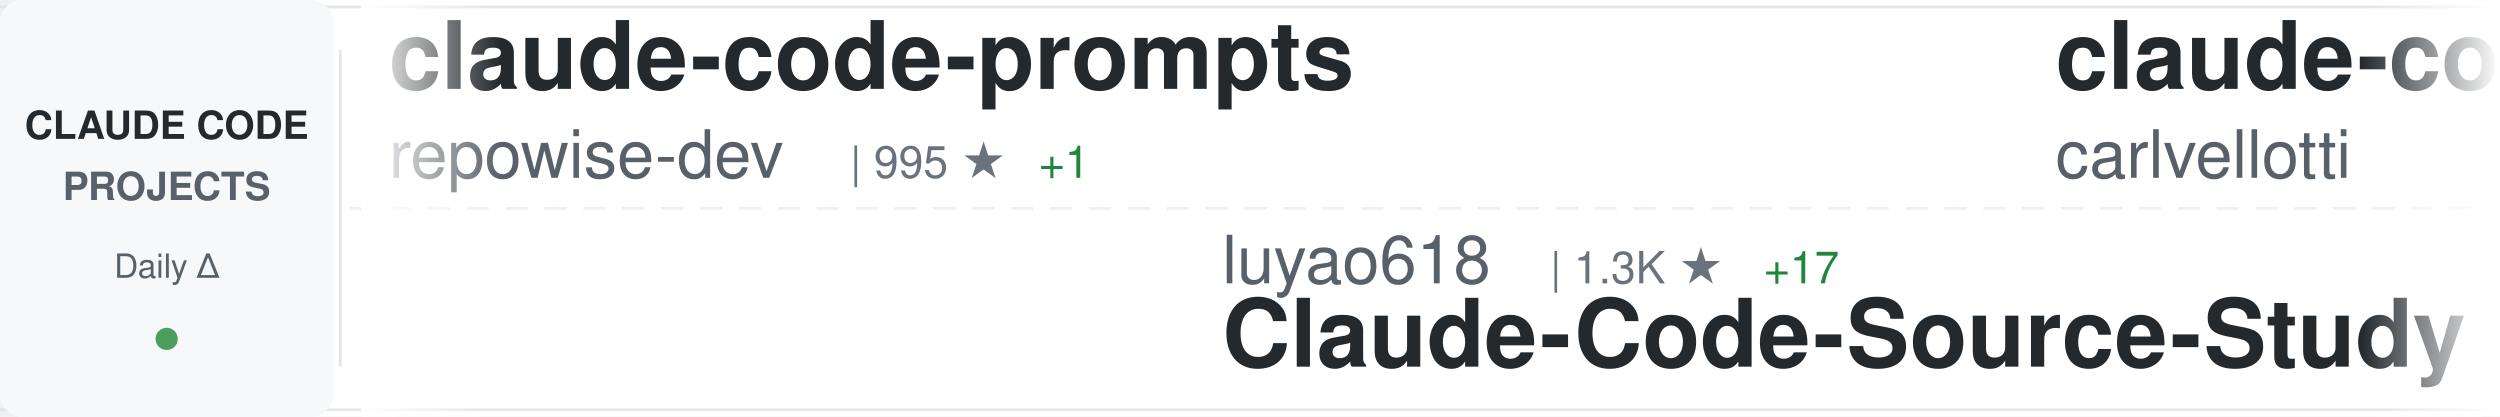
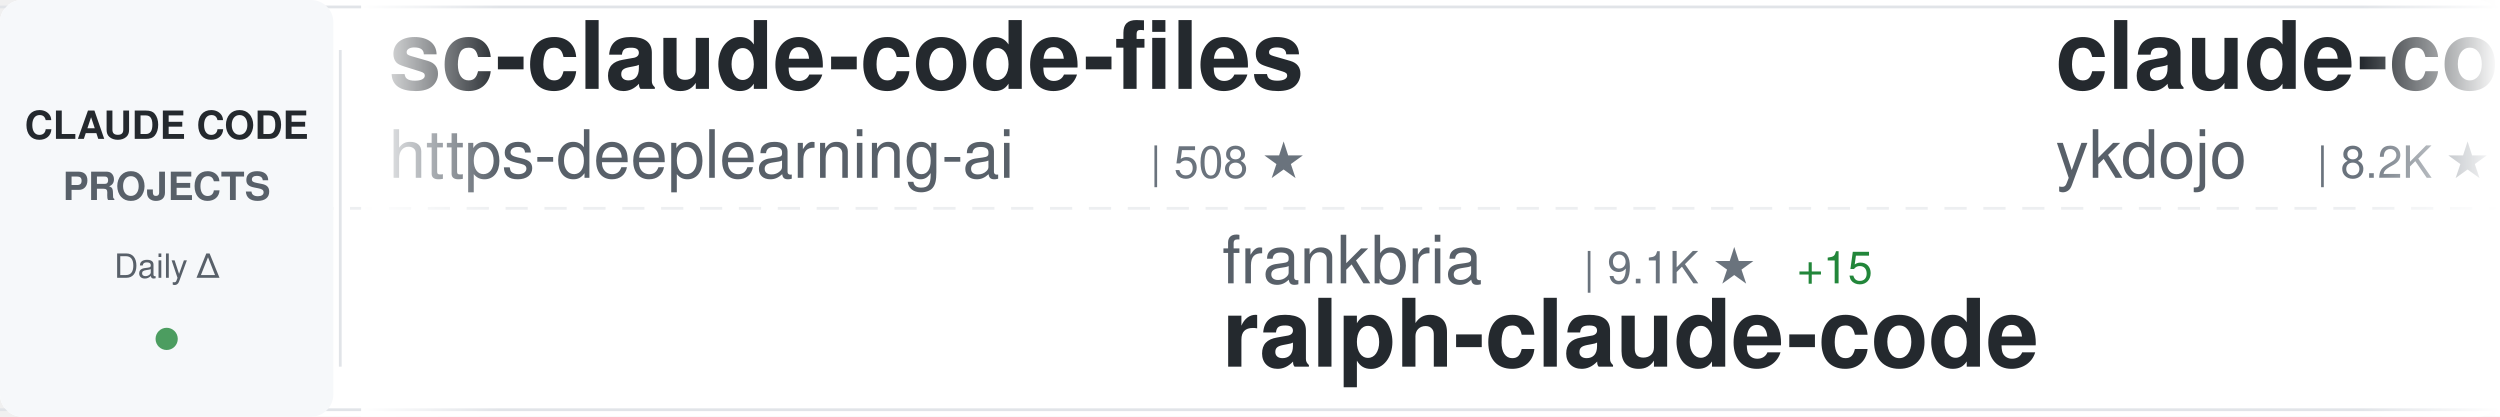
<svg xmlns="http://www.w3.org/2000/svg" width="900" height="150">
  <defs>
    <linearGradient id="awesomeLeftFade" x1="0%" y1="0%" x2="100%" y2="0%">
      <stop offset="0%" style="stop-color:#ffffff;stop-opacity:1" />
      <stop offset="100%" style="stop-color:#ffffff;stop-opacity:0" />
    </linearGradient>
    <linearGradient id="awesomeRightFade" x1="0%" y1="0%" x2="100%" y2="0%">
      <stop offset="0%" style="stop-color:#ffffff;stop-opacity:0" />
      <stop offset="100%" style="stop-color:#ffffff;stop-opacity:1" />
    </linearGradient>
  </defs>
  <rect width="900" height="150" fill="#ffffff" rx="8" />
  <rect x="0" y="2" width="900" height="1" fill="#e1e4e8" />
  <rect x="0" y="147" width="900" height="1" fill="#e1e4e8" />
  <line x1="0" y1="75" x2="900" y2="75" stroke="#e1e4e8" stroke-width="1" stroke-dasharray="8 6" opacity="0.6" />
  <rect x="0" y="0" width="120" height="150" fill="#f6f8fa" rx="8" />
  <text x="60" y="50" font-family="-apple-system, BlinkMacSystemFont, 'Segoe UI', Helvetica, Arial, sans-serif" font-size="14" font-weight="600" fill="#24292e" text-anchor="middle">CLAUDE CODE</text>
  <text x="60" y="72" font-family="-apple-system, BlinkMacSystemFont, 'Segoe UI', Helvetica, Arial, sans-serif" font-size="14" font-weight="600" fill="#586069" text-anchor="middle">PROJECTS</text>
  <text x="60" y="100" font-family="-apple-system, BlinkMacSystemFont, 'Segoe UI', Helvetica, Arial, sans-serif" font-size="12" font-weight="500" fill="#586069" text-anchor="middle">Daily Δ</text>
  <circle cx="60" cy="122" r="4" fill="#22863a" opacity="0.8" />
  <rect x="122" y="18" width="1" height="114" fill="#e1e4e8" />
  <clipPath id="awesomeTickerClip">
    <rect x="130" y="0" width="770" height="150" />
  </clipPath>
  <g clip-path="url(#awesomeTickerClip)">
    <g id="awesomeTickerItems">
      <animateTransform attributeName="transform" attributeType="XML" type="translate" from="0 0" to="-3000 0" dur="54s" repeatCount="indefinite" />
      <g transform="translate(0, 0)">
-         <text x="140" y="32" font-family="-apple-system, BlinkMacSystemFont, 'Segoe UI', Helvetica, Arial, sans-serif" font-size="34" font-weight="600" fill="#24292e">claude-code-prompts</text>
-         <text x="140" y="64" font-family="-apple-system, BlinkMacSystemFont, 'Segoe UI', Helvetica, Arial, sans-serif" font-size="24" font-weight="400" fill="#586069">repowise-dev</text>
-         <text x="306" y="64" font-family="-apple-system, BlinkMacSystemFont, 'Segoe UI', Helvetica, Arial, sans-serif" font-size="16" font-weight="500" fill="#6a737d">| 995 ★</text>
-         <text x="374" y="64" font-family="-apple-system, BlinkMacSystemFont, 'Segoe UI', Helvetica, Arial, sans-serif" font-size="16" font-weight="500" fill="#22863a"> +1</text>
+         <text x="140" y="32" font-family="-apple-system, BlinkMacSystemFont, 'Segoe UI', Helvetica, Arial, sans-serif" font-size="34" font-weight="600" fill="#24292e">sc-claude-code-files</text>
+         <text x="140" y="64" font-family="-apple-system, BlinkMacSystemFont, 'Segoe UI', Helvetica, Arial, sans-serif" font-size="24" font-weight="400" fill="#586069">https-deeplearning-ai</text>
+         <text x="414" y="64" font-family="-apple-system, BlinkMacSystemFont, 'Segoe UI', Helvetica, Arial, sans-serif" font-size="16" font-weight="500" fill="#6a737d">| 508 ★</text>
      </g>
      <g transform="translate(300, 0)">
-         <text x="140" y="102" font-family="-apple-system, BlinkMacSystemFont, 'Segoe UI', Helvetica, Arial, sans-serif" font-size="24" font-weight="400" fill="#586069">luyao618</text>
-         <text x="258" y="102" font-family="-apple-system, BlinkMacSystemFont, 'Segoe UI', Helvetica, Arial, sans-serif" font-size="16" font-weight="500" fill="#6a737d">| 1.3K ★</text>
-         <text x="335" y="102" font-family="-apple-system, BlinkMacSystemFont, 'Segoe UI', Helvetica, Arial, sans-serif" font-size="16" font-weight="500" fill="#22863a"> +17</text>
-         <text x="140" y="132" font-family="-apple-system, BlinkMacSystemFont, 'Segoe UI', Helvetica, Arial, sans-serif" font-size="34" font-weight="600" fill="#24292e">Claude-Code-Source-Study</text>
+         <text x="140" y="102" font-family="-apple-system, BlinkMacSystemFont, 'Segoe UI', Helvetica, Arial, sans-serif" font-size="24" font-weight="400" fill="#586069">frankbria</text>
+         <text x="270" y="102" font-family="-apple-system, BlinkMacSystemFont, 'Segoe UI', Helvetica, Arial, sans-serif" font-size="16" font-weight="500" fill="#6a737d">| 9.1K ★</text>
+         <text x="347" y="102" font-family="-apple-system, BlinkMacSystemFont, 'Segoe UI', Helvetica, Arial, sans-serif" font-size="16" font-weight="500" fill="#22863a"> +15</text>
+         <text x="140" y="132" font-family="-apple-system, BlinkMacSystemFont, 'Segoe UI', Helvetica, Arial, sans-serif" font-size="34" font-weight="600" fill="#24292e">ralph-claude-code</text>
      </g>
      <g transform="translate(600, 0)">
-         <text x="140" y="32" font-family="-apple-system, BlinkMacSystemFont, 'Segoe UI', Helvetica, Arial, sans-serif" font-size="34" font-weight="600" fill="#24292e">claude-code-pm-course</text>
-         <text x="140" y="64" font-family="-apple-system, BlinkMacSystemFont, 'Segoe UI', Helvetica, Arial, sans-serif" font-size="24" font-weight="400" fill="#586069">carlvellotti</text>
-         <text x="306" y="64" font-family="-apple-system, BlinkMacSystemFont, 'Segoe UI', Helvetica, Arial, sans-serif" font-size="16" font-weight="500" fill="#6a737d">| 2.0K ★</text>
-         <text x="383" y="64" font-family="-apple-system, BlinkMacSystemFont, 'Segoe UI', Helvetica, Arial, sans-serif" font-size="16" font-weight="500" fill="#22863a"> +5</text>
+         <text x="140" y="32" font-family="-apple-system, BlinkMacSystemFont, 'Segoe UI', Helvetica, Arial, sans-serif" font-size="34" font-weight="600" fill="#24292e">claude-code-tips</text>
+         <text x="140" y="64" font-family="-apple-system, BlinkMacSystemFont, 'Segoe UI', Helvetica, Arial, sans-serif" font-size="24" font-weight="400" fill="#586069">ykdojo</text>
+         <text x="234" y="64" font-family="-apple-system, BlinkMacSystemFont, 'Segoe UI', Helvetica, Arial, sans-serif" font-size="16" font-weight="500" fill="#6a737d">| 8.2K ★</text>
+         <text x="311" y="64" font-family="-apple-system, BlinkMacSystemFont, 'Segoe UI', Helvetica, Arial, sans-serif" font-size="16" font-weight="500" fill="#22863a"> +16</text>
      </g>
      <g transform="translate(900, 0)">
-         <text x="140" y="102" font-family="-apple-system, BlinkMacSystemFont, 'Segoe UI', Helvetica, Arial, sans-serif" font-size="24" font-weight="400" fill="#586069">Windy3f3f3f3f</text>
-         <text x="318" y="102" font-family="-apple-system, BlinkMacSystemFont, 'Segoe UI', Helvetica, Arial, sans-serif" font-size="16" font-weight="500" fill="#6a737d">| 1.1K ★</text>
-         <text x="395" y="102" font-family="-apple-system, BlinkMacSystemFont, 'Segoe UI', Helvetica, Arial, sans-serif" font-size="16" font-weight="500" fill="#22863a"> +11</text>
-         <text x="140" y="132" font-family="-apple-system, BlinkMacSystemFont, 'Segoe UI', Helvetica, Arial, sans-serif" font-size="34" font-weight="600" fill="#24292e">claude-code-from-scratch</text>
+         <text x="140" y="102" font-family="-apple-system, BlinkMacSystemFont, 'Segoe UI', Helvetica, Arial, sans-serif" font-size="24" font-weight="400" fill="#586069">isboyjc</text>
+         <text x="246" y="102" font-family="-apple-system, BlinkMacSystemFont, 'Segoe UI', Helvetica, Arial, sans-serif" font-size="16" font-weight="500" fill="#6a737d">| 156 ★</text>
+         <text x="140" y="132" font-family="-apple-system, BlinkMacSystemFont, 'Segoe UI', Helvetica, Arial, sans-serif" font-size="34" font-weight="600" fill="#24292e">claude-code</text>
      </g>
      <g transform="translate(1200, 0)">
-         <text x="140" y="32" font-family="-apple-system, BlinkMacSystemFont, 'Segoe UI', Helvetica, Arial, sans-serif" font-size="34" font-weight="600" fill="#24292e">my-claude-code-setup</text>
-         <text x="140" y="64" font-family="-apple-system, BlinkMacSystemFont, 'Segoe UI', Helvetica, Arial, sans-serif" font-size="24" font-weight="400" fill="#586069">centminmod</text>
-         <text x="282" y="64" font-family="-apple-system, BlinkMacSystemFont, 'Segoe UI', Helvetica, Arial, sans-serif" font-size="16" font-weight="500" fill="#6a737d">| 2.3K ★</text>
-         <text x="359" y="64" font-family="-apple-system, BlinkMacSystemFont, 'Segoe UI', Helvetica, Arial, sans-serif" font-size="16" font-weight="500" fill="#22863a"> +8</text>
+         <text x="140" y="32" font-family="-apple-system, BlinkMacSystemFont, 'Segoe UI', Helvetica, Arial, sans-serif" font-size="34" font-weight="600" fill="#24292e">claude-code-sourcemap</text>
+         <text x="140" y="64" font-family="-apple-system, BlinkMacSystemFont, 'Segoe UI', Helvetica, Arial, sans-serif" font-size="24" font-weight="400" fill="#586069">Hyper66666</text>
+         <text x="282" y="64" font-family="-apple-system, BlinkMacSystemFont, 'Segoe UI', Helvetica, Arial, sans-serif" font-size="16" font-weight="500" fill="#6a737d">| 213 ★</text>
      </g>
      <g transform="translate(1500, 0)">
-         <text x="140" y="102" font-family="-apple-system, BlinkMacSystemFont, 'Segoe UI', Helvetica, Arial, sans-serif" font-size="24" font-weight="400" fill="#586069">huangserva</text>
-         <text x="282" y="102" font-family="-apple-system, BlinkMacSystemFont, 'Segoe UI', Helvetica, Arial, sans-serif" font-size="16" font-weight="500" fill="#6a737d">| 577 ★</text>
-         <text x="350" y="102" font-family="-apple-system, BlinkMacSystemFont, 'Segoe UI', Helvetica, Arial, sans-serif" font-size="16" font-weight="500" fill="#22863a"> +3</text>
-         <text x="140" y="132" font-family="-apple-system, BlinkMacSystemFont, 'Segoe UI', Helvetica, Arial, sans-serif" font-size="34" font-weight="600" fill="#24292e">claude-code-cli</text>
+         <text x="140" y="102" font-family="-apple-system, BlinkMacSystemFont, 'Segoe UI', Helvetica, Arial, sans-serif" font-size="24" font-weight="400" fill="#586069">claude-code-best</text>
+         <text x="354" y="102" font-family="-apple-system, BlinkMacSystemFont, 'Segoe UI', Helvetica, Arial, sans-serif" font-size="16" font-weight="500" fill="#6a737d">| 17.8K ★</text>
+         <text x="440" y="102" font-family="-apple-system, BlinkMacSystemFont, 'Segoe UI', Helvetica, Arial, sans-serif" font-size="16" font-weight="500" fill="#22863a"> +83</text>
+         <text x="140" y="132" font-family="-apple-system, BlinkMacSystemFont, 'Segoe UI', Helvetica, Arial, sans-serif" font-size="34" font-weight="600" fill="#24292e">claude-code</text>
      </g>
      <g transform="translate(1800, 0)">
-         <text x="140" y="32" font-family="-apple-system, BlinkMacSystemFont, 'Segoe UI', Helvetica, Arial, sans-serif" font-size="34" font-weight="600" fill="#24292e">claude-code</text>
-         <text x="140" y="64" font-family="-apple-system, BlinkMacSystemFont, 'Segoe UI', Helvetica, Arial, sans-serif" font-size="24" font-weight="400" fill="#586069">jarmuine</text>
-         <text x="258" y="64" font-family="-apple-system, BlinkMacSystemFont, 'Segoe UI', Helvetica, Arial, sans-serif" font-size="16" font-weight="500" fill="#6a737d">| 2.1K ★</text>
-         <text x="335" y="64" font-family="-apple-system, BlinkMacSystemFont, 'Segoe UI', Helvetica, Arial, sans-serif" font-size="16" font-weight="500" fill="#22863a"> +6</text>
+         <text x="140" y="32" font-family="-apple-system, BlinkMacSystemFont, 'Segoe UI', Helvetica, Arial, sans-serif" font-size="34" font-weight="600" fill="#24292e">claudecodeui</text>
+         <text x="140" y="64" font-family="-apple-system, BlinkMacSystemFont, 'Segoe UI', Helvetica, Arial, sans-serif" font-size="24" font-weight="400" fill="#586069">siteboon</text>
+         <text x="258" y="64" font-family="-apple-system, BlinkMacSystemFont, 'Segoe UI', Helvetica, Arial, sans-serif" font-size="16" font-weight="500" fill="#6a737d">| 10.7K ★</text>
+         <text x="344" y="64" font-family="-apple-system, BlinkMacSystemFont, 'Segoe UI', Helvetica, Arial, sans-serif" font-size="16" font-weight="500" fill="#22863a"> +55</text>
      </g>
      <g transform="translate(2100, 0)">
-         <text x="140" y="102" font-family="-apple-system, BlinkMacSystemFont, 'Segoe UI', Helvetica, Arial, sans-serif" font-size="24" font-weight="400" fill="#586069">alex000kim</text>
-         <text x="282" y="102" font-family="-apple-system, BlinkMacSystemFont, 'Segoe UI', Helvetica, Arial, sans-serif" font-size="16" font-weight="500" fill="#6a737d">| 225 ★</text>
-         <text x="350" y="102" font-family="-apple-system, BlinkMacSystemFont, 'Segoe UI', Helvetica, Arial, sans-serif" font-size="16" font-weight="500" fill="#22863a"> +1</text>
-         <text x="140" y="132" font-family="-apple-system, BlinkMacSystemFont, 'Segoe UI', Helvetica, Arial, sans-serif" font-size="34" font-weight="600" fill="#24292e">claude-code</text>
+         <text x="140" y="102" font-family="-apple-system, BlinkMacSystemFont, 'Segoe UI', Helvetica, Arial, sans-serif" font-size="24" font-weight="400" fill="#586069">router-for-me</text>
+         <text x="318" y="102" font-family="-apple-system, BlinkMacSystemFont, 'Segoe UI', Helvetica, Arial, sans-serif" font-size="16" font-weight="500" fill="#6a737d">| 31.5K ★</text>
+         <text x="404" y="102" font-family="-apple-system, BlinkMacSystemFont, 'Segoe UI', Helvetica, Arial, sans-serif" font-size="16" font-weight="500" fill="#22863a"> +243</text>
+         <text x="140" y="132" font-family="-apple-system, BlinkMacSystemFont, 'Segoe UI', Helvetica, Arial, sans-serif" font-size="34" font-weight="600" fill="#24292e">CLIProxyAPI</text>
      </g>
      <g transform="translate(2400, 0)">
-         <text x="140" y="32" font-family="-apple-system, BlinkMacSystemFont, 'Segoe UI', Helvetica, Arial, sans-serif" font-size="34" font-weight="600" fill="#24292e">claude-code-workflows</text>
-         <text x="140" y="64" font-family="-apple-system, BlinkMacSystemFont, 'Segoe UI', Helvetica, Arial, sans-serif" font-size="24" font-weight="400" fill="#586069">OneRedOak</text>
-         <text x="270" y="64" font-family="-apple-system, BlinkMacSystemFont, 'Segoe UI', Helvetica, Arial, sans-serif" font-size="16" font-weight="500" fill="#6a737d">| 3.8K ★</text>
-         <text x="347" y="64" font-family="-apple-system, BlinkMacSystemFont, 'Segoe UI', Helvetica, Arial, sans-serif" font-size="16" font-weight="500" fill="#22863a"> +3</text>
+         <text x="140" y="32" font-family="-apple-system, BlinkMacSystemFont, 'Segoe UI', Helvetica, Arial, sans-serif" font-size="34" font-weight="600" fill="#24292e">claude-code</text>
+         <text x="140" y="64" font-family="-apple-system, BlinkMacSystemFont, 'Segoe UI', Helvetica, Arial, sans-serif" font-size="24" font-weight="400" fill="#586069">tanbiralam</text>
+         <text x="282" y="64" font-family="-apple-system, BlinkMacSystemFont, 'Segoe UI', Helvetica, Arial, sans-serif" font-size="16" font-weight="500" fill="#6a737d">| 1.6K ★</text>
+         <text x="359" y="64" font-family="-apple-system, BlinkMacSystemFont, 'Segoe UI', Helvetica, Arial, sans-serif" font-size="16" font-weight="500" fill="#22863a"> +9</text>
      </g>
      <g transform="translate(2700, 0)">
-         <text x="140" y="102" font-family="-apple-system, BlinkMacSystemFont, 'Segoe UI', Helvetica, Arial, sans-serif" font-size="24" font-weight="400" fill="#586069">Alishahryar1</text>
-         <text x="306" y="102" font-family="-apple-system, BlinkMacSystemFont, 'Segoe UI', Helvetica, Arial, sans-serif" font-size="16" font-weight="500" fill="#6a737d">| 22.7K ★</text>
-         <text x="392" y="102" font-family="-apple-system, BlinkMacSystemFont, 'Segoe UI', Helvetica, Arial, sans-serif" font-size="16" font-weight="500" fill="#22863a"> +429</text>
-         <text x="140" y="132" font-family="-apple-system, BlinkMacSystemFont, 'Segoe UI', Helvetica, Arial, sans-serif" font-size="34" font-weight="600" fill="#24292e">free-claude-code</text>
+         <text x="140" y="102" font-family="-apple-system, BlinkMacSystemFont, 'Segoe UI', Helvetica, Arial, sans-serif" font-size="24" font-weight="400" fill="#586069">pengchengneo</text>
+         <text x="306" y="102" font-family="-apple-system, BlinkMacSystemFont, 'Segoe UI', Helvetica, Arial, sans-serif" font-size="16" font-weight="500" fill="#6a737d">| 1.3K ★</text>
+         <text x="383" y="102" font-family="-apple-system, BlinkMacSystemFont, 'Segoe UI', Helvetica, Arial, sans-serif" font-size="16" font-weight="500" fill="#22863a"> +4</text>
+         <text x="140" y="132" font-family="-apple-system, BlinkMacSystemFont, 'Segoe UI', Helvetica, Arial, sans-serif" font-size="34" font-weight="600" fill="#24292e">Claude-Code</text>
      </g>
      <g transform="translate(3000, 0)">
-         <text x="140" y="32" font-family="-apple-system, BlinkMacSystemFont, 'Segoe UI', Helvetica, Arial, sans-serif" font-size="34" font-weight="600" fill="#24292e">claude-code-prompts</text>
-         <text x="140" y="64" font-family="-apple-system, BlinkMacSystemFont, 'Segoe UI', Helvetica, Arial, sans-serif" font-size="24" font-weight="400" fill="#586069">repowise-dev</text>
-         <text x="306" y="64" font-family="-apple-system, BlinkMacSystemFont, 'Segoe UI', Helvetica, Arial, sans-serif" font-size="16" font-weight="500" fill="#6a737d">| 995 ★</text>
-         <text x="374" y="64" font-family="-apple-system, BlinkMacSystemFont, 'Segoe UI', Helvetica, Arial, sans-serif" font-size="16" font-weight="500" fill="#22863a"> +1</text>
+         <text x="140" y="32" font-family="-apple-system, BlinkMacSystemFont, 'Segoe UI', Helvetica, Arial, sans-serif" font-size="34" font-weight="600" fill="#24292e">sc-claude-code-files</text>
+         <text x="140" y="64" font-family="-apple-system, BlinkMacSystemFont, 'Segoe UI', Helvetica, Arial, sans-serif" font-size="24" font-weight="400" fill="#586069">https-deeplearning-ai</text>
+         <text x="414" y="64" font-family="-apple-system, BlinkMacSystemFont, 'Segoe UI', Helvetica, Arial, sans-serif" font-size="16" font-weight="500" fill="#6a737d">| 508 ★</text>
      </g>
      <g transform="translate(3300, 0)">
-         <text x="140" y="102" font-family="-apple-system, BlinkMacSystemFont, 'Segoe UI', Helvetica, Arial, sans-serif" font-size="24" font-weight="400" fill="#586069">luyao618</text>
-         <text x="258" y="102" font-family="-apple-system, BlinkMacSystemFont, 'Segoe UI', Helvetica, Arial, sans-serif" font-size="16" font-weight="500" fill="#6a737d">| 1.3K ★</text>
-         <text x="335" y="102" font-family="-apple-system, BlinkMacSystemFont, 'Segoe UI', Helvetica, Arial, sans-serif" font-size="16" font-weight="500" fill="#22863a"> +17</text>
-         <text x="140" y="132" font-family="-apple-system, BlinkMacSystemFont, 'Segoe UI', Helvetica, Arial, sans-serif" font-size="34" font-weight="600" fill="#24292e">Claude-Code-Source-Study</text>
+         <text x="140" y="102" font-family="-apple-system, BlinkMacSystemFont, 'Segoe UI', Helvetica, Arial, sans-serif" font-size="24" font-weight="400" fill="#586069">frankbria</text>
+         <text x="270" y="102" font-family="-apple-system, BlinkMacSystemFont, 'Segoe UI', Helvetica, Arial, sans-serif" font-size="16" font-weight="500" fill="#6a737d">| 9.1K ★</text>
+         <text x="347" y="102" font-family="-apple-system, BlinkMacSystemFont, 'Segoe UI', Helvetica, Arial, sans-serif" font-size="16" font-weight="500" fill="#22863a"> +15</text>
+         <text x="140" y="132" font-family="-apple-system, BlinkMacSystemFont, 'Segoe UI', Helvetica, Arial, sans-serif" font-size="34" font-weight="600" fill="#24292e">ralph-claude-code</text>
      </g>
      <g transform="translate(3600, 0)">
-         <text x="140" y="32" font-family="-apple-system, BlinkMacSystemFont, 'Segoe UI', Helvetica, Arial, sans-serif" font-size="34" font-weight="600" fill="#24292e">claude-code-pm-course</text>
-         <text x="140" y="64" font-family="-apple-system, BlinkMacSystemFont, 'Segoe UI', Helvetica, Arial, sans-serif" font-size="24" font-weight="400" fill="#586069">carlvellotti</text>
-         <text x="306" y="64" font-family="-apple-system, BlinkMacSystemFont, 'Segoe UI', Helvetica, Arial, sans-serif" font-size="16" font-weight="500" fill="#6a737d">| 2.0K ★</text>
-         <text x="383" y="64" font-family="-apple-system, BlinkMacSystemFont, 'Segoe UI', Helvetica, Arial, sans-serif" font-size="16" font-weight="500" fill="#22863a"> +5</text>
+         <text x="140" y="32" font-family="-apple-system, BlinkMacSystemFont, 'Segoe UI', Helvetica, Arial, sans-serif" font-size="34" font-weight="600" fill="#24292e">claude-code-tips</text>
+         <text x="140" y="64" font-family="-apple-system, BlinkMacSystemFont, 'Segoe UI', Helvetica, Arial, sans-serif" font-size="24" font-weight="400" fill="#586069">ykdojo</text>
+         <text x="234" y="64" font-family="-apple-system, BlinkMacSystemFont, 'Segoe UI', Helvetica, Arial, sans-serif" font-size="16" font-weight="500" fill="#6a737d">| 8.2K ★</text>
+         <text x="311" y="64" font-family="-apple-system, BlinkMacSystemFont, 'Segoe UI', Helvetica, Arial, sans-serif" font-size="16" font-weight="500" fill="#22863a"> +16</text>
      </g>
      <g transform="translate(3900, 0)">
-         <text x="140" y="102" font-family="-apple-system, BlinkMacSystemFont, 'Segoe UI', Helvetica, Arial, sans-serif" font-size="24" font-weight="400" fill="#586069">Windy3f3f3f3f</text>
-         <text x="318" y="102" font-family="-apple-system, BlinkMacSystemFont, 'Segoe UI', Helvetica, Arial, sans-serif" font-size="16" font-weight="500" fill="#6a737d">| 1.1K ★</text>
-         <text x="395" y="102" font-family="-apple-system, BlinkMacSystemFont, 'Segoe UI', Helvetica, Arial, sans-serif" font-size="16" font-weight="500" fill="#22863a"> +11</text>
-         <text x="140" y="132" font-family="-apple-system, BlinkMacSystemFont, 'Segoe UI', Helvetica, Arial, sans-serif" font-size="34" font-weight="600" fill="#24292e">claude-code-from-scratch</text>
+         <text x="140" y="102" font-family="-apple-system, BlinkMacSystemFont, 'Segoe UI', Helvetica, Arial, sans-serif" font-size="24" font-weight="400" fill="#586069">isboyjc</text>
+         <text x="246" y="102" font-family="-apple-system, BlinkMacSystemFont, 'Segoe UI', Helvetica, Arial, sans-serif" font-size="16" font-weight="500" fill="#6a737d">| 156 ★</text>
+         <text x="140" y="132" font-family="-apple-system, BlinkMacSystemFont, 'Segoe UI', Helvetica, Arial, sans-serif" font-size="34" font-weight="600" fill="#24292e">claude-code</text>
      </g>
    </g>
  </g>
  <rect x="130" y="0" width="50" height="150" fill="url(#awesomeLeftFade)" />
  <rect x="850" y="0" width="50" height="150" fill="url(#awesomeRightFade)" />
</svg>
